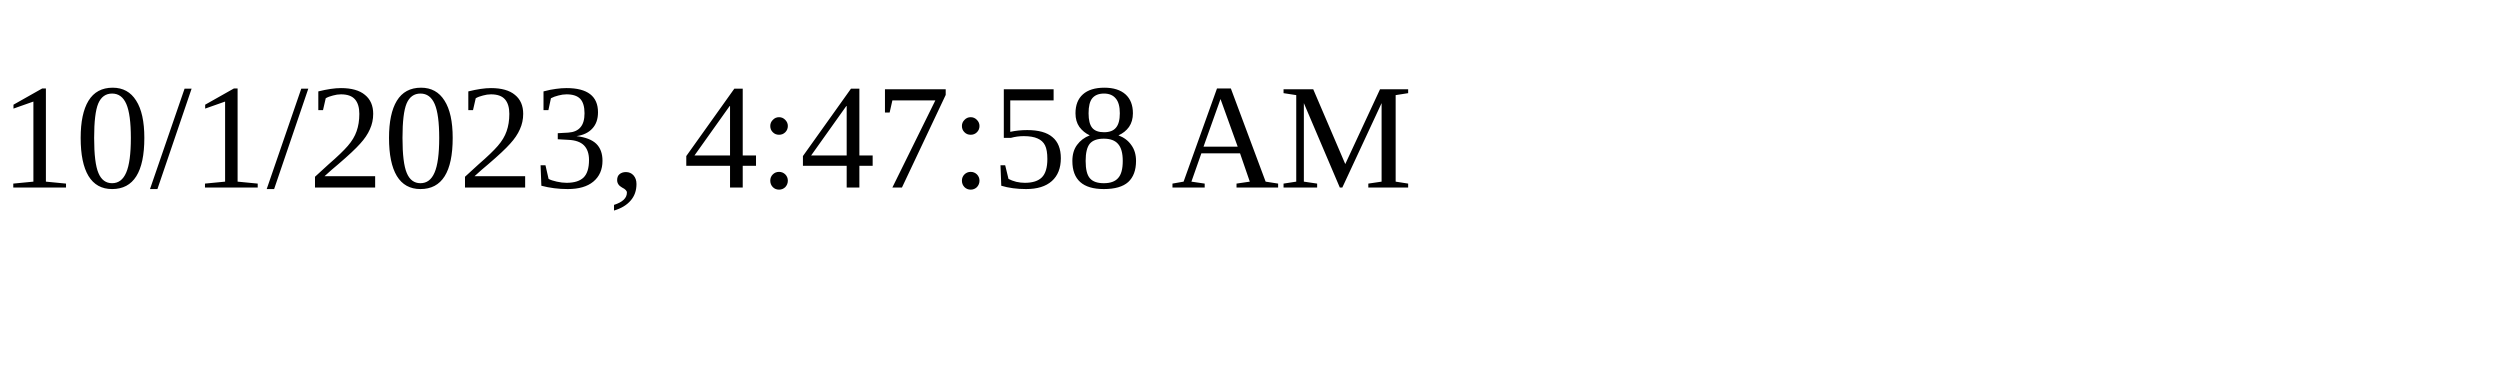
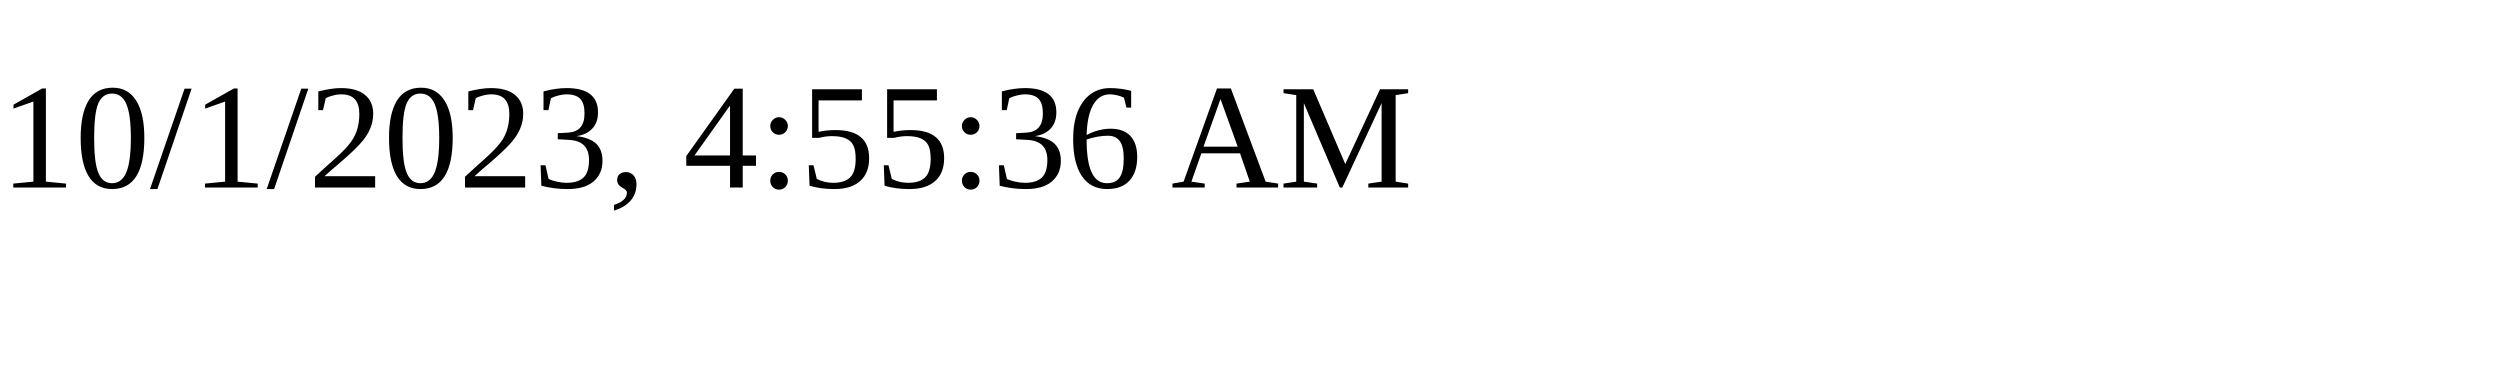
<svg xmlns="http://www.w3.org/2000/svg" height="30" width="200">
-   <text x="0" y="15">10/1/2023, 4:47:58 AM</text>
+   <text x="0" y="15">10/1/2023, 4:55:36 AM</text>
</svg>
